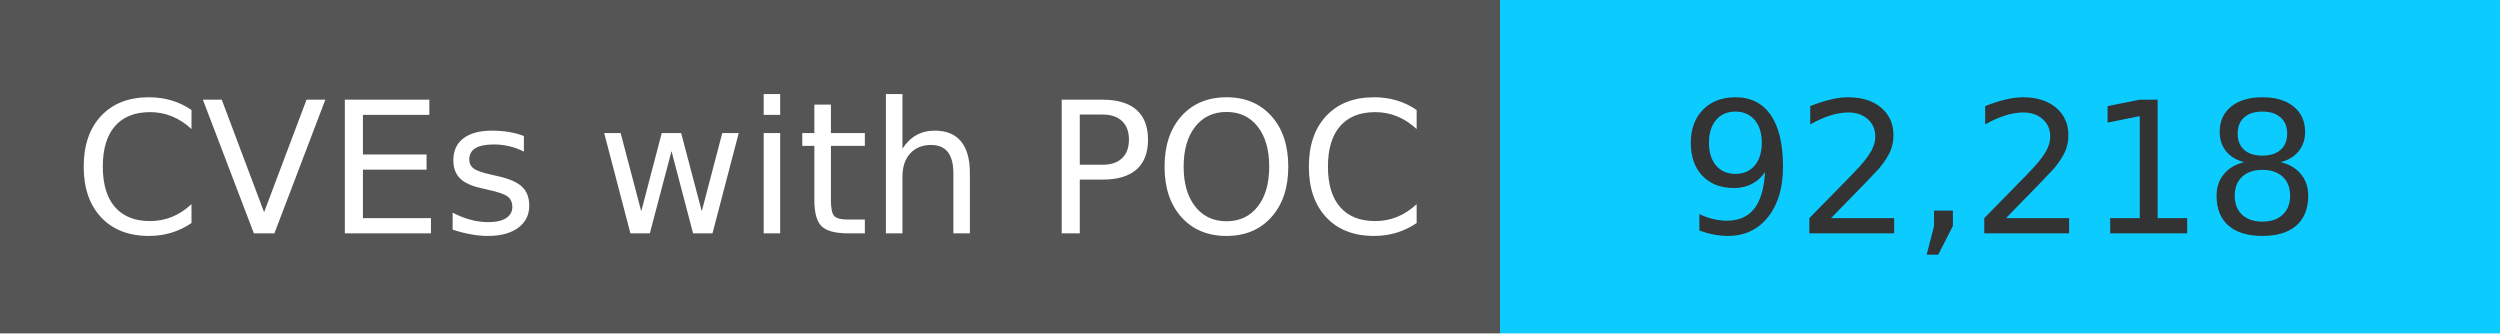
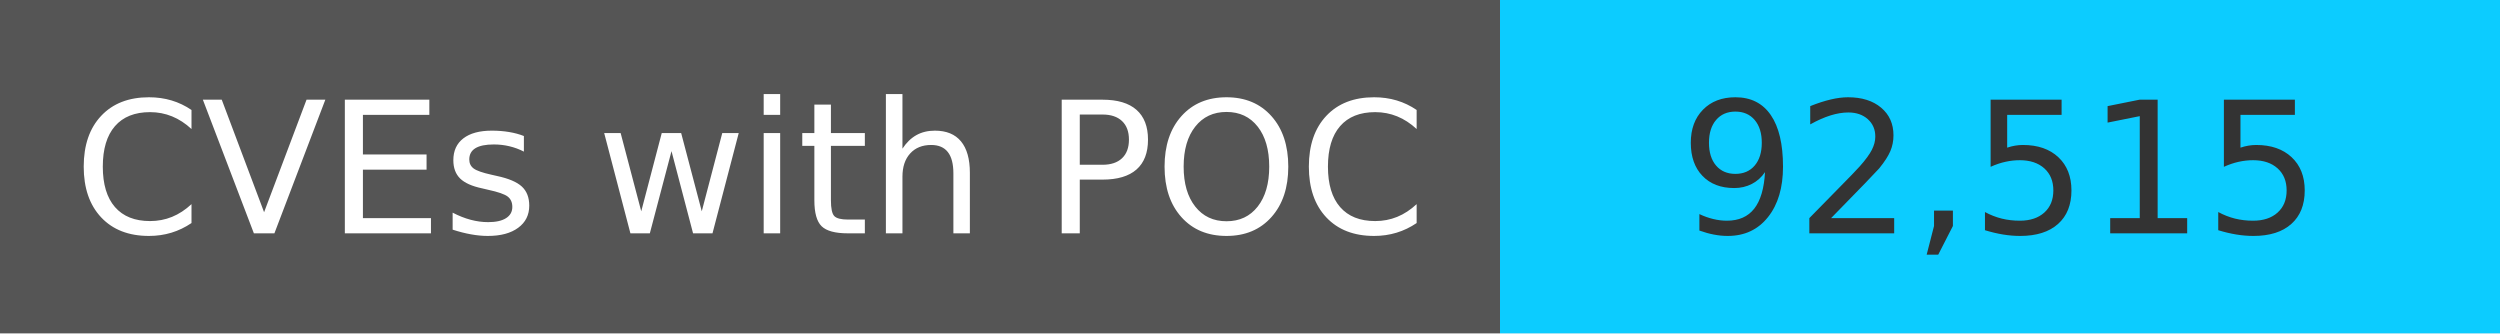
<svg xmlns="http://www.w3.org/2000/svg" width="150" height="20" role="img">
  <linearGradient id="s" x2="0" y2="100%">
    <stop offset="0" stop-color="#bbb" stop-opacity=".1" />
    <stop offset="1" stop-opacity=".1" />
  </linearGradient>
  <g>
    <rect width="90" height="20" fill="#555" />
    <rect x="90" width="267" height="20" fill="#0cccff" />
  </g>
  <g fill="#fff" text-anchor="middle" font-family="Verdana,Geneva,DejaVu Sans,sans-serif" text-rendering="geometricPrecision" font-size="110">
    <text x="450" y="140" transform="scale(.1)" fill="#fff">
            CVEs with POC
        </text>
    <text x="1200" y="140" transform="scale(.1)" fill="#333">
-             92,218
+             92,515
        </text>
  </g>
</svg>
